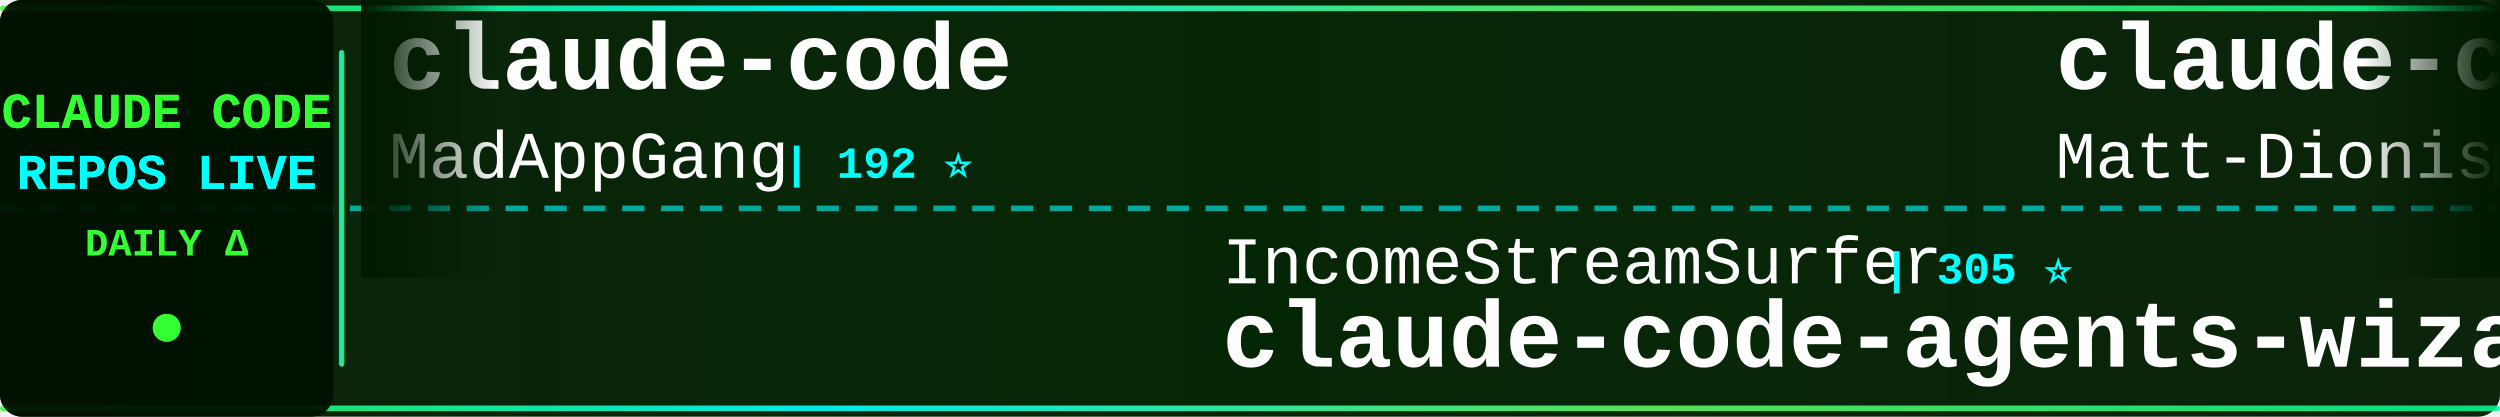
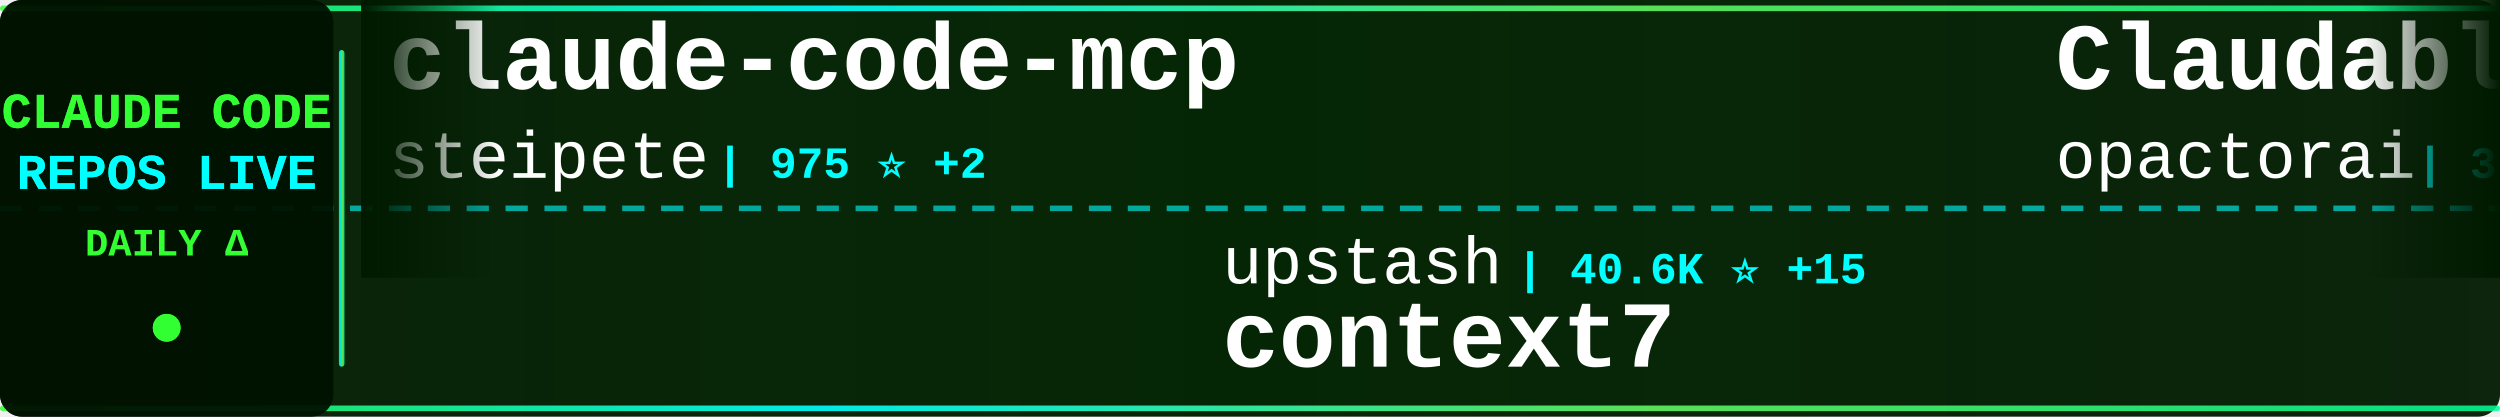
<svg xmlns="http://www.w3.org/2000/svg" width="900" height="150">
  <defs>
    <linearGradient id="tickerBg" x1="0%" y1="0%" x2="100%" y2="0%">
      <stop offset="0%" style="stop-color:#001a00;stop-opacity:0.95" />
      <stop offset="50%" style="stop-color:#002200;stop-opacity:0.98" />
      <stop offset="100%" style="stop-color:#001a00;stop-opacity:0.95" />
    </linearGradient>
    <linearGradient id="borderGrad" x1="0%" y1="0%" x2="100%" y2="0%">
      <stop offset="0%" style="stop-color:#33ff33;stop-opacity:0.85">
        <animate attributeName="stop-opacity" values="0.85;1;0.85" dur="2s" repeatCount="indefinite" />
      </stop>
      <stop offset="33%" style="stop-color:#00ffff;stop-opacity:0.9">
        <animate attributeName="stop-opacity" values="0.9;1;0.9" dur="2.2s" repeatCount="indefinite" />
      </stop>
      <stop offset="66%" style="stop-color:#66ff66;stop-opacity:0.85">
        <animate attributeName="stop-opacity" values="0.85;1;0.85" dur="1.8s" repeatCount="indefinite" />
      </stop>
      <stop offset="100%" style="stop-color:#00ff99;stop-opacity:0.85">
        <animate attributeName="stop-opacity" values="0.85;1;0.85" dur="2s" repeatCount="indefinite" />
      </stop>
    </linearGradient>
    <filter id="textGlow">
      <feGaussianBlur stdDeviation="0.1" result="coloredBlur" />
      <feMerge>
        <feMergeNode in="coloredBlur" />
        <feMergeNode in="SourceGraphic" />
      </feMerge>
    </filter>
    <filter id="metricGlow">
      <feGaussianBlur stdDeviation="0.2" result="coloredBlur" />
      <feMerge>
        <feMergeNode in="coloredBlur" />
        <feMergeNode in="SourceGraphic" />
      </feMerge>
    </filter>
    <linearGradient id="leftFade" x1="0%" y1="0%" x2="100%" y2="0%">
      <stop offset="0%" style="stop-color:#001a00;stop-opacity:1" />
      <stop offset="100%" style="stop-color:#001a00;stop-opacity:0" />
    </linearGradient>
    <linearGradient id="rightFade" x1="0%" y1="0%" x2="100%" y2="0%">
      <stop offset="0%" style="stop-color:#001a00;stop-opacity:0" />
      <stop offset="100%" style="stop-color:#001a00;stop-opacity:1" />
    </linearGradient>
  </defs>
  <rect width="900" height="150" fill="url(#tickerBg)" rx="8" />
  <rect x="0" y="2" width="900" height="2" fill="url(#borderGrad)" rx="1" />
  <rect x="0" y="146" width="900" height="2" fill="url(#borderGrad)" rx="1" />
  <line x1="0" y1="75" x2="900" y2="75" stroke="#00ffff" stroke-width="2" stroke-dasharray="8 6" opacity="0.6" />
  <rect x="0" y="0" width="120" height="150" fill="#001100" opacity="0.95" rx="8" />
  <text x="60" y="46" font-family="'Courier New', monospace" font-size="18" font-weight="bold" fill="#33ff33" text-anchor="middle" filter="url(#textGlow)">
    CLAUDE CODE
  </text>
  <text x="60" y="68" font-family="'Courier New', monospace" font-size="18" font-weight="bold" fill="#00ffff" text-anchor="middle" filter="url(#textGlow)">
    REPOS LIVE
  </text>
  <text x="60" y="92" font-family="'Courier New', monospace" font-size="14" font-weight="bold" fill="#33ff33" text-anchor="middle">
    DAILY Δ
  </text>
  <circle cx="60" cy="118" r="5" fill="#33ff33" filter="url(#metricGlow)">
    <animate attributeName="r" values="4;6;4" dur="1.5s" repeatCount="indefinite" />
    <animate attributeName="opacity" values="0.6;1;0.6" dur="1.5s" repeatCount="indefinite" />
  </circle>
  <rect x="122" y="18" width="2" height="114" fill="url(#borderGrad)" rx="1" />
  <clipPath id="tickerClip">
    <rect x="130" y="0" width="770" height="150" />
  </clipPath>
  <g clip-path="url(#tickerClip)">
    <g id="tickerItems">
      <animateTransform attributeName="transform" attributeType="XML" type="translate" from="0 0" to="-3000 0" dur="54s" repeatCount="indefinite" />
      <g transform="translate(0, 0)">
-         <text x="140" y="32" font-family="'Courier New', monospace" font-size="34" font-weight="bold" fill="#ffffff">claude-code</text>
-         <text x="140" y="64" font-family="'Courier New', monospace" font-size="24" font-weight="normal" fill="#ffffff" opacity="1.0">MadAppGang</text>
-         <text x="282" y="64" font-family="'Courier New', monospace" font-size="16" font-weight="bold" fill="#00ffff"> | 192 ⭐</text>
+         <text x="140" y="32" font-family="'Courier New', monospace" font-size="34" font-weight="bold" fill="#ffffff">claude-code-mcp</text>
+         <text x="140" y="64" font-family="'Courier New', monospace" font-size="24" font-weight="normal" fill="#ffffff" opacity="1.0">steipete</text>
+         <text x="258" y="64" font-family="'Courier New', monospace" font-size="16" font-weight="bold" fill="#00ffff"> | 975 ⭐ +2</text>
      </g>
      <g transform="translate(300, 0)">
-         <text x="140" y="102" font-family="'Courier New', monospace" font-size="24" font-weight="normal" fill="#ffffff" opacity="1.0">IncomeStreamSurfer</text>
-         <text x="378" y="102" font-family="'Courier New', monospace" font-size="16" font-weight="bold" fill="#00ffff"> | 305 ⭐</text>
-         <text x="140" y="132" font-family="'Courier New', monospace" font-size="34" font-weight="bold" fill="#ffffff">claude-code-agents-wizar...</text>
+         <text x="140" y="102" font-family="'Courier New', monospace" font-size="24" font-weight="normal" fill="#ffffff" opacity="1.0">upstash</text>
+         <text x="246" y="102" font-family="'Courier New', monospace" font-size="16" font-weight="bold" fill="#00ffff"> | 40.6K ⭐ +15</text>
+         <text x="140" y="132" font-family="'Courier New', monospace" font-size="34" font-weight="bold" fill="#ffffff">context7</text>
      </g>
      <g transform="translate(600, 0)">
-         <text x="140" y="32" font-family="'Courier New', monospace" font-size="34" font-weight="bold" fill="#ffffff">claude-code-configs</text>
-         <text x="140" y="64" font-family="'Courier New', monospace" font-size="24" font-weight="normal" fill="#ffffff" opacity="1.0">Matt-Dionis</text>
-         <text x="294" y="64" font-family="'Courier New', monospace" font-size="16" font-weight="bold" fill="#00ffff"> | 579 ⭐</text>
+         <text x="140" y="32" font-family="'Courier New', monospace" font-size="34" font-weight="bold" fill="#ffffff">Claudable</text>
+         <text x="140" y="64" font-family="'Courier New', monospace" font-size="24" font-weight="normal" fill="#ffffff" opacity="1.0">opactorai</text>
+         <text x="270" y="64" font-family="'Courier New', monospace" font-size="16" font-weight="bold" fill="#00ffff"> | 3.5K ⭐</text>
      </g>
      <g transform="translate(900, 0)">
-         <text x="140" y="102" font-family="'Courier New', monospace" font-size="24" font-weight="normal" fill="#ffffff" opacity="1.0">sugyan</text>
-         <text x="234" y="102" font-family="'Courier New', monospace" font-size="16" font-weight="bold" fill="#00ffff"> | 782 ⭐</text>
-         <text x="140" y="132" font-family="'Courier New', monospace" font-size="34" font-weight="bold" fill="#ffffff">claude-code-webui</text>
+         <text x="140" y="102" font-family="'Courier New', monospace" font-size="24" font-weight="normal" fill="#ffffff" opacity="1.0">winfunc</text>
+         <text x="246" y="102" font-family="'Courier New', monospace" font-size="16" font-weight="bold" fill="#00ffff"> | 19.6K ⭐ -1</text>
+         <text x="140" y="132" font-family="'Courier New', monospace" font-size="34" font-weight="bold" fill="#ffffff">opcode</text>
      </g>
      <g transform="translate(1200, 0)">
-         <text x="140" y="32" font-family="'Courier New', monospace" font-size="34" font-weight="bold" fill="#ffffff">claude-code-spec-workflo...</text>
-         <text x="140" y="64" font-family="'Courier New', monospace" font-size="24" font-weight="normal" fill="#ffffff" opacity="1.0">Pimzino</text>
-         <text x="246" y="64" font-family="'Courier New', monospace" font-size="16" font-weight="bold" fill="#00ffff"> | 3.3K ⭐</text>
+         <text x="140" y="32" font-family="'Courier New', monospace" font-size="34" font-weight="bold" fill="#ffffff">claude-code-system-promp...</text>
+         <text x="140" y="64" font-family="'Courier New', monospace" font-size="24" font-weight="normal" fill="#ffffff" opacity="1.0">Piebald-AI</text>
+         <text x="282" y="64" font-family="'Courier New', monospace" font-size="16" font-weight="bold" fill="#00ffff"> | 2.3K ⭐ +5</text>
      </g>
      <g transform="translate(1500, 0)">
-         <text x="140" y="102" font-family="'Courier New', monospace" font-size="24" font-weight="normal" fill="#ffffff" opacity="1.0">zsio</text>
-         <text x="210" y="102" font-family="'Courier New', monospace" font-size="16" font-weight="bold" fill="#00ffff"> | 139 ⭐</text>
-         <text x="140" y="132" font-family="'Courier New', monospace" font-size="34" font-weight="bold" fill="#ffffff">claude-code-hub</text>
+         <text x="140" y="102" font-family="'Courier New', monospace" font-size="24" font-weight="normal" fill="#ffffff" opacity="1.0">ericbuess</text>
+         <text x="270" y="102" font-family="'Courier New', monospace" font-size="16" font-weight="bold" fill="#00ffff"> | 516 ⭐ -1</text>
+         <text x="140" y="132" font-family="'Courier New', monospace" font-size="34" font-weight="bold" fill="#ffffff">claude-code-docs</text>
      </g>
      <g transform="translate(1800, 0)">
-         <text x="140" y="32" font-family="'Courier New', monospace" font-size="34" font-weight="bold" fill="#ffffff">claude-code-guide</text>
-         <text x="140" y="64" font-family="'Courier New', monospace" font-size="24" font-weight="normal" fill="#ffffff" opacity="1.0">Cranot</text>
-         <text x="234" y="64" font-family="'Courier New', monospace" font-size="16" font-weight="bold" fill="#00ffff"> | 2.2K ⭐</text>
+         <text x="140" y="32" font-family="'Courier New', monospace" font-size="34" font-weight="bold" fill="#ffffff">claude-code-proxy</text>
+         <text x="140" y="64" font-family="'Courier New', monospace" font-size="24" font-weight="normal" fill="#ffffff" opacity="1.0">fuergaosi233</text>
+         <text x="306" y="64" font-family="'Courier New', monospace" font-size="16" font-weight="bold" fill="#00ffff"> | 1.8K ⭐</text>
      </g>
      <g transform="translate(2100, 0)">
-         <text x="140" y="102" font-family="'Courier New', monospace" font-size="24" font-weight="normal" fill="#ffffff" opacity="1.0">VoltAgent</text>
-         <text x="270" y="102" font-family="'Courier New', monospace" font-size="16" font-weight="bold" fill="#00ffff"> | 6.6K ⭐ +13</text>
-         <text x="140" y="132" font-family="'Courier New', monospace" font-size="34" font-weight="bold" fill="#ffffff">awesome-claude-code-suba...</text>
+         <text x="140" y="102" font-family="'Courier New', monospace" font-size="24" font-weight="normal" fill="#ffffff" opacity="1.0">ericc-ch</text>
+         <text x="258" y="102" font-family="'Courier New', monospace" font-size="16" font-weight="bold" fill="#00ffff"> | 1.9K ⭐ +1</text>
+         <text x="140" y="132" font-family="'Courier New', monospace" font-size="34" font-weight="bold" fill="#ffffff">copilot-api</text>
      </g>
      <g transform="translate(2400, 0)">
-         <text x="140" y="32" font-family="'Courier New', monospace" font-size="34" font-weight="bold" fill="#ffffff">claude-code-ide.el</text>
-         <text x="140" y="64" font-family="'Courier New', monospace" font-size="24" font-weight="normal" fill="#ffffff" opacity="1.0">manzaltu</text>
-         <text x="258" y="64" font-family="'Courier New', monospace" font-size="16" font-weight="bold" fill="#00ffff"> | 1.2K ⭐</text>
+         <text x="140" y="32" font-family="'Courier New', monospace" font-size="34" font-weight="bold" fill="#ffffff">claude-code-workflows</text>
+         <text x="140" y="64" font-family="'Courier New', monospace" font-size="24" font-weight="normal" fill="#ffffff" opacity="1.0">OneRedOak</text>
+         <text x="270" y="64" font-family="'Courier New', monospace" font-size="16" font-weight="bold" fill="#00ffff"> | 3.4K ⭐ +2</text>
      </g>
      <g transform="translate(2700, 0)">
-         <text x="140" y="102" font-family="'Courier New', monospace" font-size="24" font-weight="normal" fill="#ffffff" opacity="1.0">siteboon</text>
-         <text x="258" y="102" font-family="'Courier New', monospace" font-size="16" font-weight="bold" fill="#00ffff"> | 5.2K ⭐ +6</text>
-         <text x="140" y="132" font-family="'Courier New', monospace" font-size="34" font-weight="bold" fill="#ffffff">claudecodeui</text>
+         <text x="140" y="102" font-family="'Courier New', monospace" font-size="24" font-weight="normal" fill="#ffffff" opacity="1.0">darcyegb</text>
+         <text x="258" y="102" font-family="'Courier New', monospace" font-size="16" font-weight="bold" fill="#00ffff"> | 434 ⭐ +1</text>
+         <text x="140" y="132" font-family="'Courier New', monospace" font-size="34" font-weight="bold" fill="#ffffff">ClaudeCodeAgents</text>
      </g>
      <g transform="translate(3000, 0)">
-         <text x="140" y="32" font-family="'Courier New', monospace" font-size="34" font-weight="bold" fill="#ffffff">claude-code</text>
-         <text x="140" y="64" font-family="'Courier New', monospace" font-size="24" font-weight="normal" fill="#ffffff" opacity="1.0">MadAppGang</text>
-         <text x="282" y="64" font-family="'Courier New', monospace" font-size="16" font-weight="bold" fill="#00ffff"> | 192 ⭐</text>
+         <text x="140" y="32" font-family="'Courier New', monospace" font-size="34" font-weight="bold" fill="#ffffff">claude-code-mcp</text>
+         <text x="140" y="64" font-family="'Courier New', monospace" font-size="24" font-weight="normal" fill="#ffffff" opacity="1.0">steipete</text>
+         <text x="258" y="64" font-family="'Courier New', monospace" font-size="16" font-weight="bold" fill="#00ffff"> | 975 ⭐ +2</text>
      </g>
      <g transform="translate(3300, 0)">
-         <text x="140" y="102" font-family="'Courier New', monospace" font-size="24" font-weight="normal" fill="#ffffff" opacity="1.0">IncomeStreamSurfer</text>
-         <text x="378" y="102" font-family="'Courier New', monospace" font-size="16" font-weight="bold" fill="#00ffff"> | 305 ⭐</text>
-         <text x="140" y="132" font-family="'Courier New', monospace" font-size="34" font-weight="bold" fill="#ffffff">claude-code-agents-wizar...</text>
+         <text x="140" y="102" font-family="'Courier New', monospace" font-size="24" font-weight="normal" fill="#ffffff" opacity="1.0">upstash</text>
+         <text x="246" y="102" font-family="'Courier New', monospace" font-size="16" font-weight="bold" fill="#00ffff"> | 40.6K ⭐ +15</text>
+         <text x="140" y="132" font-family="'Courier New', monospace" font-size="34" font-weight="bold" fill="#ffffff">context7</text>
      </g>
      <g transform="translate(3600, 0)">
-         <text x="140" y="32" font-family="'Courier New', monospace" font-size="34" font-weight="bold" fill="#ffffff">claude-code-configs</text>
-         <text x="140" y="64" font-family="'Courier New', monospace" font-size="24" font-weight="normal" fill="#ffffff" opacity="1.0">Matt-Dionis</text>
-         <text x="294" y="64" font-family="'Courier New', monospace" font-size="16" font-weight="bold" fill="#00ffff"> | 579 ⭐</text>
+         <text x="140" y="32" font-family="'Courier New', monospace" font-size="34" font-weight="bold" fill="#ffffff">Claudable</text>
+         <text x="140" y="64" font-family="'Courier New', monospace" font-size="24" font-weight="normal" fill="#ffffff" opacity="1.0">opactorai</text>
+         <text x="270" y="64" font-family="'Courier New', monospace" font-size="16" font-weight="bold" fill="#00ffff"> | 3.5K ⭐</text>
      </g>
      <g transform="translate(3900, 0)">
-         <text x="140" y="102" font-family="'Courier New', monospace" font-size="24" font-weight="normal" fill="#ffffff" opacity="1.0">sugyan</text>
-         <text x="234" y="102" font-family="'Courier New', monospace" font-size="16" font-weight="bold" fill="#00ffff"> | 782 ⭐</text>
-         <text x="140" y="132" font-family="'Courier New', monospace" font-size="34" font-weight="bold" fill="#ffffff">claude-code-webui</text>
+         <text x="140" y="102" font-family="'Courier New', monospace" font-size="24" font-weight="normal" fill="#ffffff" opacity="1.0">winfunc</text>
+         <text x="246" y="102" font-family="'Courier New', monospace" font-size="16" font-weight="bold" fill="#00ffff"> | 19.6K ⭐ -1</text>
+         <text x="140" y="132" font-family="'Courier New', monospace" font-size="34" font-weight="bold" fill="#ffffff">opcode</text>
      </g>
    </g>
  </g>
  <rect x="130" y="0" width="50" height="100" fill="url(#leftFade)" />
  <rect x="850" y="0" width="50" height="100" fill="url(#rightFade)" />
</svg>
